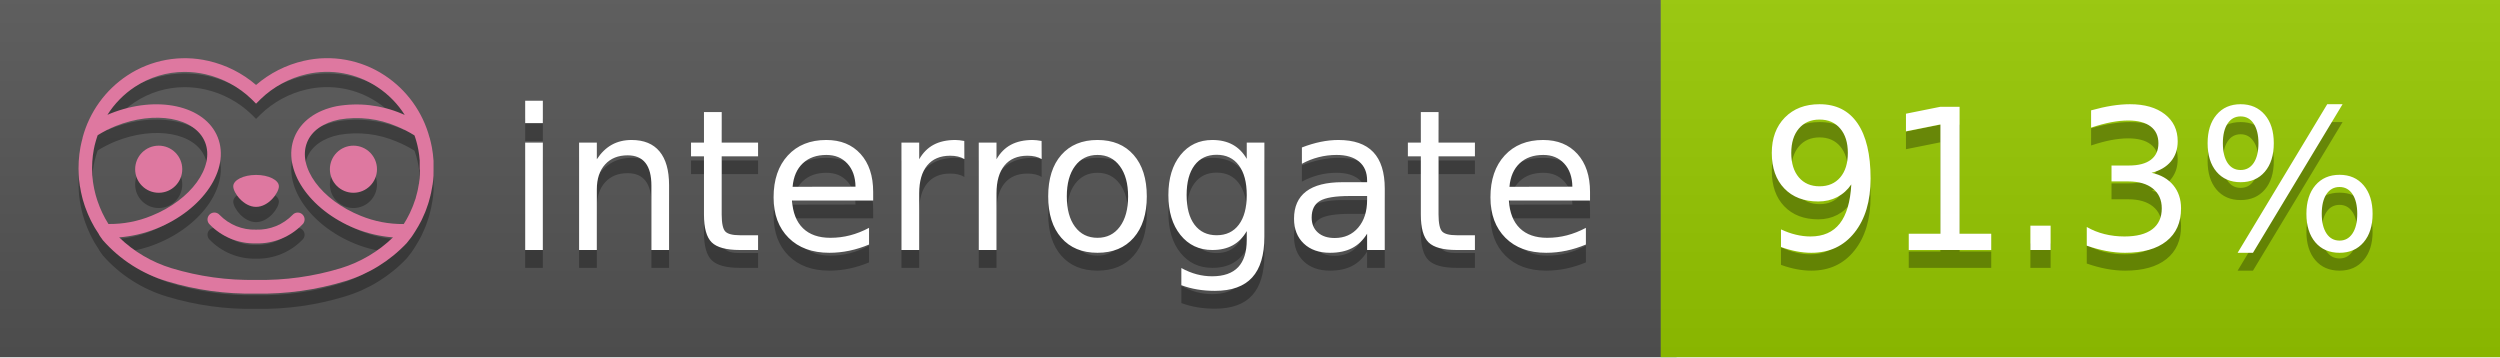
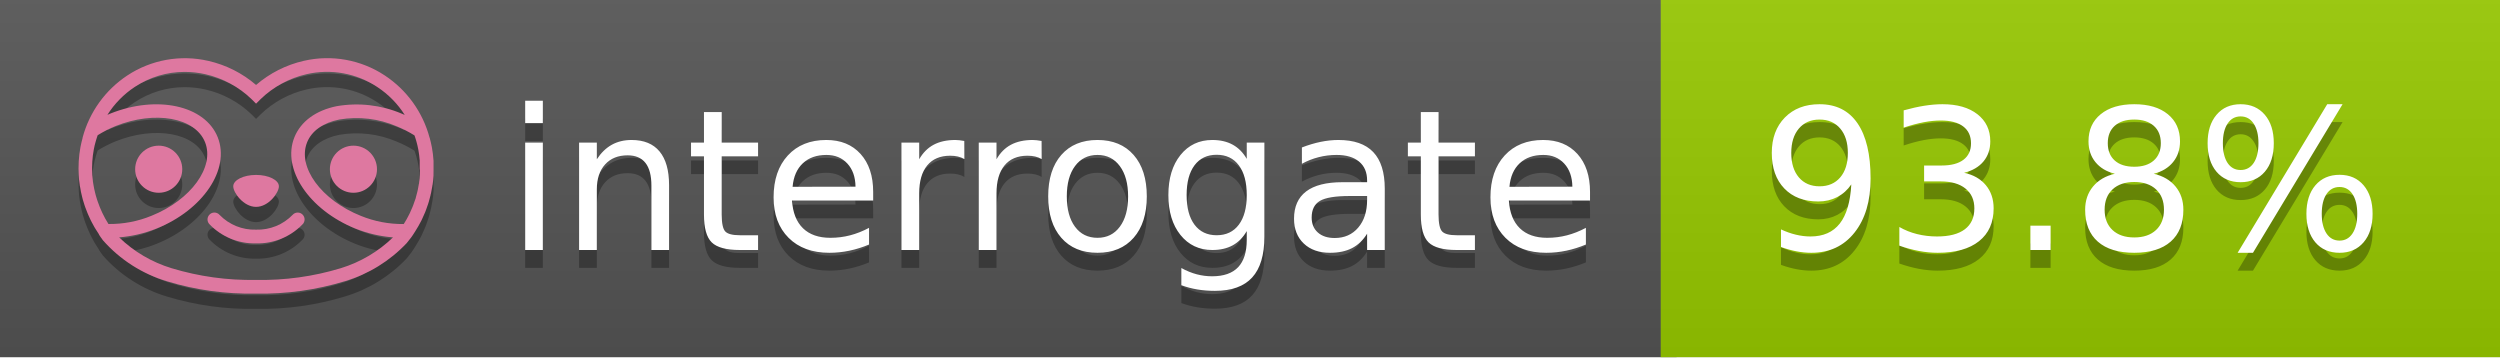
<svg xmlns="http://www.w3.org/2000/svg" width="140" height="20" viewBox="0 0 140 20" version="1.1" xml:space="preserve" style="fill-rule:evenodd;clip-rule:evenodd;stroke-linejoin:round;stroke-miterlimit:2;">
  <g transform="matrix(1,0,0,1,22,0)">
    <g id="backgrounds" transform="matrix(1.32789,0,0,1,-22.3892,0)">
      <rect x="0" y="0" width="71" height="20" style="fill:rgb(85,85,85);" />
    </g>
    <rect x="71" y="0" width="47" height="20" data-interrogate="color" style="fill:#97CA00" />
    <g transform="matrix(1.19746,0,0,1,-22.3744,-4.85723e-16)">
      <rect x="0" y="0" width="118" height="20" style="fill:url(#_Linear1);" />
    </g>
  </g>
  <g fill="#fff" text-anchor="middle" font-family="DejaVu Sans,Verdana,Geneva,sans-serif" font-size="110">
    <text x="590" y="150" fill="#010101" fill-opacity=".3" transform="scale(.1)" textLength="610">interrogate</text>
    <text x="590" y="140" transform="scale(.1)" textLength="610">interrogate</text>
-     <text x="1160" y="150" fill="#010101" fill-opacity=".3" transform="scale(.1)" textLength="370" data-interrogate="result">91.3%</text>
-     <text x="1160" y="140" transform="scale(.1)" textLength="370" data-interrogate="result">91.3%</text>
+     <text x="1160" y="150" fill="#010101" fill-opacity=".3" transform="scale(.1)" textLength="370" data-interrogate="result">93.8%</text>
+     <text x="1160" y="140" transform="scale(.1)" textLength="370" data-interrogate="result">93.8%</text>
  </g>
  <g id="logo-shadow" transform="matrix(0.854876,0,0,0.854876,-6.73514,1.732)">
    <g transform="matrix(0.299012,0,0,0.299012,9.70229,-6.68582)">
      <path d="M50,64.25C52.76,64.25 55,61.13 55,59.75C55,58.37 52.76,57.25 50,57.25C47.24,57.25 45,58.37 45,59.75C45,61.13 47.24,64.25 50,64.25Z" style="fill:rgb(1,1,1);fill-opacity:0.3;fill-rule:nonzero;" />
    </g>
    <g transform="matrix(0.299012,0,0,0.299012,9.70229,-6.68582)">
      <path d="M88,49.05C86.506,43.475 83.018,38.638 78.2,35.46C72.969,32.002 66.539,30.844 60.43,32.26C56.576,33.145 52.995,34.958 50,37.54C46.998,34.958 43.411,33.149 39.55,32.27C33.441,30.853 27.011,32.011 21.78,35.47C16.97,38.652 13.489,43.489 12,49.06L12,49.13C11.82,49.79 11.66,50.46 11.53,51.13C11.146,53.207 11.021,55.323 11.16,57.43C11.16,58.03 11.26,58.63 11.34,59.23C11.34,59.51 11.43,59.79 11.48,60.07C11.53,60.35 11.58,60.68 11.64,60.98C11.7,61.28 11.8,61.69 11.89,62.05C11.98,62.41 11.99,62.47 12.05,62.68C12.16,63.07 12.28,63.46 12.41,63.84L12.58,64.34C12.72,64.74 12.88,65.14 13.04,65.53L13.23,65.98C13.403,66.373 13.583,66.767 13.77,67.16L13.99,67.59C14.19,67.97 14.39,68.35 14.61,68.73L14.87,69.15C15.1,69.52 15.33,69.89 15.58,70.26L15.58,70.32L15.99,70.93C16.14,71.14 16.29,71.36 16.45,71.57C20.206,75.83 25.086,78.95 30.53,80.57C36.839,82.48 43.41,83.385 50,83.25C56.599,83.374 63.177,82.456 69.49,80.53C74.644,78.978 79.303,76.102 83,72.19C83.34,71.78 83.65,71.35 84,70.92L84.18,70.66L84.33,70.44L84.41,70.32C84.55,70.12 84.67,69.9 84.81,69.7C85.07,69.3 85.32,68.89 85.55,68.48C85.78,68.07 86.02,67.65 86.23,67.22C86.31,67.05 86.39,66.88 86.47,66.7C86.67,66.28 86.85,65.87 87.03,65.44L87.23,64.92C87.397,64.487 87.55,64.05 87.69,63.61L87.85,63.09C87.98,62.64 88.1,62.19 88.21,61.74C88.21,61.57 88.3,61.39 88.33,61.22C88.43,60.75 88.52,60.22 88.6,59.79C88.6,59.64 88.66,59.49 88.68,59.33C88.77,58.71 88.84,58.08 88.88,57.45L88.88,54.17C88.817,53.164 88.693,52.162 88.51,51.17C88.38,50.5 88.23,49.84 88.05,49.17L88,49.05ZM85.89,56.44L85.89,57.23C85.89,57.78 85.79,58.32 85.72,58.86C85.72,59.01 85.72,59.15 85.65,59.3C85.59,59.7 85.51,60.11 85.43,60.51L85.32,60.99C85.23,61.38 85.12,61.77 85.01,62.16C85.01,62.31 84.93,62.46 84.88,62.6C84.74,63.04 84.59,63.47 84.42,63.9L84.27,64.28C84.1,64.71 83.91,65.14 83.71,65.56C83.51,65.98 83.43,66.12 83.28,66.4L83.01,66.91C82.83,67.223 82.643,67.537 82.45,67.85L82.35,68.01C79.121,68.047 75.918,67.434 72.93,66.21C64.27,62.74 59,55.52 61.18,50.11C62.18,47.6 64.7,45.82 68.26,45.11C72.489,44.395 76.835,44.908 80.78,46.59C82.141,47.144 83.453,47.813 84.7,48.59C84.76,48.76 84.82,48.93 84.88,49.1C84.94,49.27 85.05,49.63 85.12,49.9C85.28,50.5 85.44,51.1 85.55,51.73C85.691,52.507 85.792,53.292 85.85,54.08L85.85,55.89C85.85,56.12 85.91,56.25 85.91,56.45L85.89,56.44ZM17.66,68C16.668,66.435 15.869,64.756 15.28,63L15.17,62.68C15.06,62.35 14.96,62.01 14.87,61.68C14.823,61.493 14.777,61.31 14.73,61.13C14.66,60.84 14.59,60.55 14.53,60.27C14.47,59.99 14.43,59.72 14.38,59.44C14.33,59.16 14.3,59 14.27,58.78C14.2,58.27 14.15,57.78 14.11,57.23L14.11,57.03C14.008,55.236 14.122,53.437 14.45,51.67C14.56,51.06 14.71,50.46 14.88,49.87C14.96,49.59 15.04,49.32 15.13,49.05C15.22,48.78 15.24,48.72 15.3,48.55C16.548,47.774 17.859,47.105 19.22,46.55C27.86,43.09 36.65,44.67 38.82,50.08C40.99,55.49 35.73,62.74 27.09,66.2C24.101,67.431 20.893,68.043 17.66,68ZM68.57,77.68C62.554,79.508 56.287,80.376 50,80.25C43.737,80.37 37.495,79.506 31.5,77.69C27.185,76.38 23.243,74.062 20,70.93C22.815,70.706 25.58,70.055 28.2,69C38.37,64.92 44.39,56 41.6,49C38.81,42 28.27,39.72 18.1,43.8L17.43,44.09C18.973,41.648 21.019,39.561 23.43,37.97C26.671,35.824 30.473,34.68 34.36,34.68C35.884,34.681 37.404,34.852 38.89,35.19C42.694,36.049 46.191,37.935 49,40.64L50,41.64L51,40.64C53.797,37.937 57.279,36.049 61.07,35.18C66.402,33.947 72.014,34.968 76.57,38C78.98,39.588 81.026,41.671 82.57,44.11L81.9,43.82C77.409,41.921 72.464,41.355 67.66,42.19C63.08,43.12 59.79,45.54 58.39,49.02C55.6,55.97 61.62,64.94 71.79,69.02C74.414,70.07 77.182,70.714 80,70.93C76.776,74.05 72.859,76.363 68.57,77.68Z" style="fill:rgb(1,1,1);fill-opacity:0.3;fill-rule:nonzero;" />
    </g>
    <g transform="matrix(0.299012,0,0,0.299012,9.70229,-6.68582)">
      <circle cx="71.33" cy="56" r="5.16" style="fill:rgb(1,1,1);fill-opacity:0.3;" />
    </g>
    <g transform="matrix(0.299012,0,0,0.299012,9.70229,-6.68582)">
      <circle cx="28.67" cy="56" r="5.16" style="fill:rgb(1,1,1);fill-opacity:0.3;" />
    </g>
    <g transform="matrix(0.299012,0,0,0.299012,9.70229,-6.68582)">
      <path d="M58,66C55.912,68.161 53.003,69.339 50,69.24C46.997,69.339 44.088,68.161 42,66C41.714,65.677 41.302,65.491 40.87,65.491C40.042,65.491 39.361,66.172 39.361,67C39.361,67.368 39.496,67.724 39.74,68C42.403,70.804 46.134,72.35 50,72.25C53.862,72.347 57.59,70.802 60.25,68C60.495,67.725 60.63,67.369 60.63,67C60.63,66.174 59.951,65.495 59.125,65.495C58.695,65.495 58.285,65.679 58,66Z" style="fill:rgb(1,1,1);fill-opacity:0.3;fill-rule:nonzero;" />
    </g>
  </g>
  <g id="logo-pink" transform="matrix(0.854876,0,0,0.854876,-6.73514,0.877124)">
    <g transform="matrix(0.299012,0,0,0.299012,9.70229,-6.68582)">
      <path d="M50,64.25C52.76,64.25 55,61.13 55,59.75C55,58.37 52.76,57.25 50,57.25C47.24,57.25 45,58.37 45,59.75C45,61.13 47.24,64.25 50,64.25Z" style="fill:rgb(222,120,160);fill-rule:nonzero;" />
    </g>
    <g transform="matrix(0.299012,0,0,0.299012,9.70229,-6.68582)">
      <path d="M88,49.05C86.506,43.475 83.018,38.638 78.2,35.46C72.969,32.002 66.539,30.844 60.43,32.26C56.576,33.145 52.995,34.958 50,37.54C46.998,34.958 43.411,33.149 39.55,32.27C33.441,30.853 27.011,32.011 21.78,35.47C16.97,38.652 13.489,43.489 12,49.06L12,49.13C11.82,49.79 11.66,50.46 11.53,51.13C11.146,53.207 11.021,55.323 11.16,57.43C11.16,58.03 11.26,58.63 11.34,59.23C11.34,59.51 11.43,59.79 11.48,60.07C11.53,60.35 11.58,60.68 11.64,60.98C11.7,61.28 11.8,61.69 11.89,62.05C11.98,62.41 11.99,62.47 12.05,62.68C12.16,63.07 12.28,63.46 12.41,63.84L12.58,64.34C12.72,64.74 12.88,65.14 13.04,65.53L13.23,65.98C13.403,66.373 13.583,66.767 13.77,67.16L13.99,67.59C14.19,67.97 14.39,68.35 14.61,68.73L14.87,69.15C15.1,69.52 15.33,69.89 15.58,70.26L15.58,70.32L15.99,70.93C16.14,71.14 16.29,71.36 16.45,71.57C20.206,75.83 25.086,78.95 30.53,80.57C36.839,82.48 43.41,83.385 50,83.25C56.599,83.374 63.177,82.456 69.49,80.53C74.644,78.978 79.303,76.102 83,72.19C83.34,71.78 83.65,71.35 84,70.92L84.18,70.66L84.33,70.44L84.41,70.32C84.55,70.12 84.67,69.9 84.81,69.7C85.07,69.3 85.32,68.89 85.55,68.48C85.78,68.07 86.02,67.65 86.23,67.22C86.31,67.05 86.39,66.88 86.47,66.7C86.67,66.28 86.85,65.87 87.03,65.44L87.23,64.92C87.397,64.487 87.55,64.05 87.69,63.61L87.85,63.09C87.98,62.64 88.1,62.19 88.21,61.74C88.21,61.57 88.3,61.39 88.33,61.22C88.43,60.75 88.52,60.22 88.6,59.79C88.6,59.64 88.66,59.49 88.68,59.33C88.77,58.71 88.84,58.08 88.88,57.45L88.88,54.17C88.817,53.164 88.693,52.162 88.51,51.17C88.38,50.5 88.23,49.84 88.05,49.17L88,49.05ZM85.89,56.44L85.89,57.23C85.89,57.78 85.79,58.32 85.72,58.86C85.72,59.01 85.72,59.15 85.65,59.3C85.59,59.7 85.51,60.11 85.43,60.51L85.32,60.99C85.23,61.38 85.12,61.77 85.01,62.16C85.01,62.31 84.93,62.46 84.88,62.6C84.74,63.04 84.59,63.47 84.42,63.9L84.27,64.28C84.1,64.71 83.91,65.14 83.71,65.56C83.51,65.98 83.43,66.12 83.28,66.4L83.01,66.91C82.83,67.223 82.643,67.537 82.45,67.85L82.35,68.01C79.121,68.047 75.918,67.434 72.93,66.21C64.27,62.74 59,55.52 61.18,50.11C62.18,47.6 64.7,45.82 68.26,45.11C72.489,44.395 76.835,44.908 80.78,46.59C82.141,47.144 83.453,47.813 84.7,48.59C84.76,48.76 84.82,48.93 84.88,49.1C84.94,49.27 85.05,49.63 85.12,49.9C85.28,50.5 85.44,51.1 85.55,51.73C85.691,52.507 85.792,53.292 85.85,54.08L85.85,55.89C85.85,56.12 85.91,56.25 85.91,56.45L85.89,56.44ZM17.66,68C16.668,66.435 15.869,64.756 15.28,63L15.17,62.68C15.06,62.35 14.96,62.01 14.87,61.68C14.823,61.493 14.777,61.31 14.73,61.13C14.66,60.84 14.59,60.55 14.53,60.27C14.47,59.99 14.43,59.72 14.38,59.44C14.33,59.16 14.3,59 14.27,58.78C14.2,58.27 14.15,57.78 14.11,57.23L14.11,57.03C14.008,55.236 14.122,53.437 14.45,51.67C14.56,51.06 14.71,50.46 14.88,49.87C14.96,49.59 15.04,49.32 15.13,49.05C15.22,48.78 15.24,48.72 15.3,48.55C16.548,47.774 17.859,47.105 19.22,46.55C27.86,43.09 36.65,44.67 38.82,50.08C40.99,55.49 35.73,62.74 27.09,66.2C24.101,67.431 20.893,68.043 17.66,68ZM68.57,77.68C62.554,79.508 56.287,80.376 50,80.25C43.737,80.37 37.495,79.506 31.5,77.69C27.185,76.38 23.243,74.062 20,70.93C22.815,70.706 25.58,70.055 28.2,69C38.37,64.92 44.39,56 41.6,49C38.81,42 28.27,39.72 18.1,43.8L17.43,44.09C18.973,41.648 21.019,39.561 23.43,37.97C26.671,35.824 30.473,34.68 34.36,34.68C35.884,34.681 37.404,34.852 38.89,35.19C42.694,36.049 46.191,37.935 49,40.64L50,41.64L51,40.64C53.797,37.937 57.279,36.049 61.07,35.18C66.402,33.947 72.014,34.968 76.57,38C78.98,39.588 81.026,41.671 82.57,44.11L81.9,43.82C77.409,41.921 72.464,41.355 67.66,42.19C63.08,43.12 59.79,45.54 58.39,49.02C55.6,55.97 61.62,64.94 71.79,69.02C74.414,70.07 77.182,70.714 80,70.93C76.776,74.05 72.859,76.363 68.57,77.68Z" style="fill:rgb(222,120,160);fill-rule:nonzero;" />
    </g>
    <g transform="matrix(0.299012,0,0,0.299012,9.70229,-6.68582)">
      <circle cx="71.33" cy="56" r="5.16" style="fill:rgb(222,120,160);" />
    </g>
    <g transform="matrix(0.299012,0,0,0.299012,9.70229,-6.68582)">
      <circle cx="28.67" cy="56" r="5.16" style="fill:rgb(222,120,160);" />
    </g>
    <g transform="matrix(0.299012,0,0,0.299012,9.70229,-6.68582)">
      <path d="M58,66C55.912,68.161 53.003,69.339 50,69.24C46.997,69.339 44.088,68.161 42,66C41.714,65.677 41.302,65.491 40.87,65.491C40.042,65.491 39.361,66.172 39.361,67C39.361,67.368 39.496,67.724 39.74,68C42.403,70.804 46.134,72.35 50,72.25C53.862,72.347 57.59,70.802 60.25,68C60.495,67.725 60.63,67.369 60.63,67C60.63,66.174 59.951,65.495 59.125,65.495C58.695,65.495 58.285,65.679 58,66Z" style="fill:rgb(222,120,160);fill-rule:nonzero;" />
    </g>
  </g>
  <defs>
    <linearGradient id="_Linear1" x1="0" y1="0" x2="1" y2="0" gradientUnits="userSpaceOnUse" gradientTransform="matrix(1.22465e-15,20,-20,1.22465e-15,0,0)">
      <stop offset="0" style="stop-color:rgb(187,187,187);stop-opacity:0.1" />
      <stop offset="1" style="stop-color:black;stop-opacity:0.1" />
    </linearGradient>
  </defs>
</svg>
